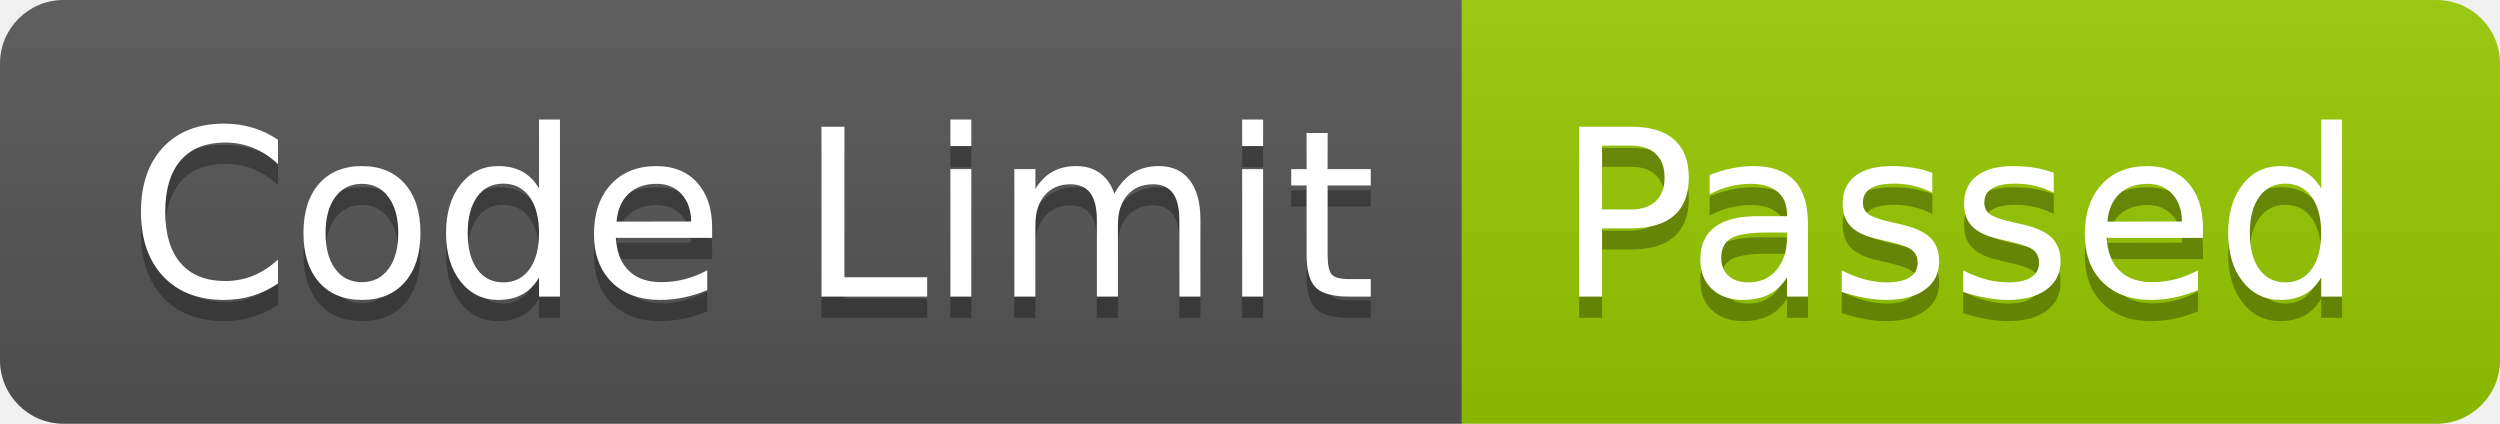
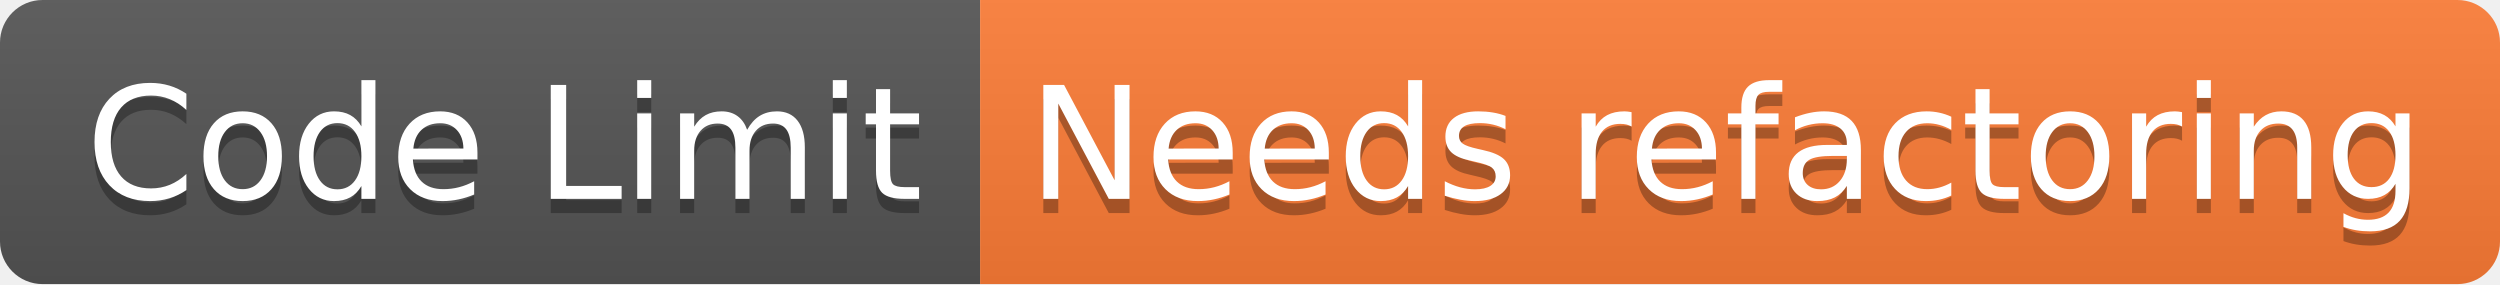
- <svg xmlns="http://www.w3.org/2000/svg" width="118" height="20" role="img" aria-label="Code Limit: Passed">
+ <svg xmlns="http://www.w3.org/2000/svg" width="176" height="20" role="img" aria-label="Code Limit: Needs refactoring">
  <linearGradient id="s" x2="0" y2="100%">
    <stop offset="0" stop-color="#bbb" stop-opacity=".1" />
    <stop offset="1" stop-opacity=".1" />
  </linearGradient>
  <clipPath id="r">
-     <rect width="118" height="20" rx="3" fill="#fff" />
+     <rect width="176" height="20" rx="3" fill="#fff" />
  </clipPath>
  <g clip-path="url(#r)">
    <rect width="69" height="20" fill="#555" />
-     <rect x="69" width="49" height="20" fill="#97ca00" />
-     <rect width="118" height="20" fill="url(#s)" />
+     <rect x="69" width="107" height="20" fill="#fe7d37" />
+     <rect width="176" height="20" fill="url(#s)" />
  </g>
  <g fill="#fff" text-anchor="middle" font-family="Verdana,Geneva,DejaVu Sans,sans-serif" text-rendering="geometricPrecision" font-size="110">
    <text aria-hidden="true" x="355" y="150" fill="#010101" fill-opacity=".3" transform="scale(.1)" textLength="590">Code Limit</text>
    <text x="355" y="140" transform="scale(.1)" fill="#fff" textLength="590">Code Limit</text>
-     <text aria-hidden="true" x="925" y="150" fill="#010101" fill-opacity=".3" transform="scale(.1)" textLength="390">Passed</text>
-     <text x="925" y="140" transform="scale(.1)" fill="#fff" textLength="390">Passed</text>
+     <text aria-hidden="true" x="1215" y="150" fill="#010101" fill-opacity=".3" transform="scale(.1)" textLength="970">Needs refactoring</text>
+     <text x="1215" y="140" transform="scale(.1)" fill="#fff" textLength="970">Needs refactoring</text>
  </g>
</svg>
